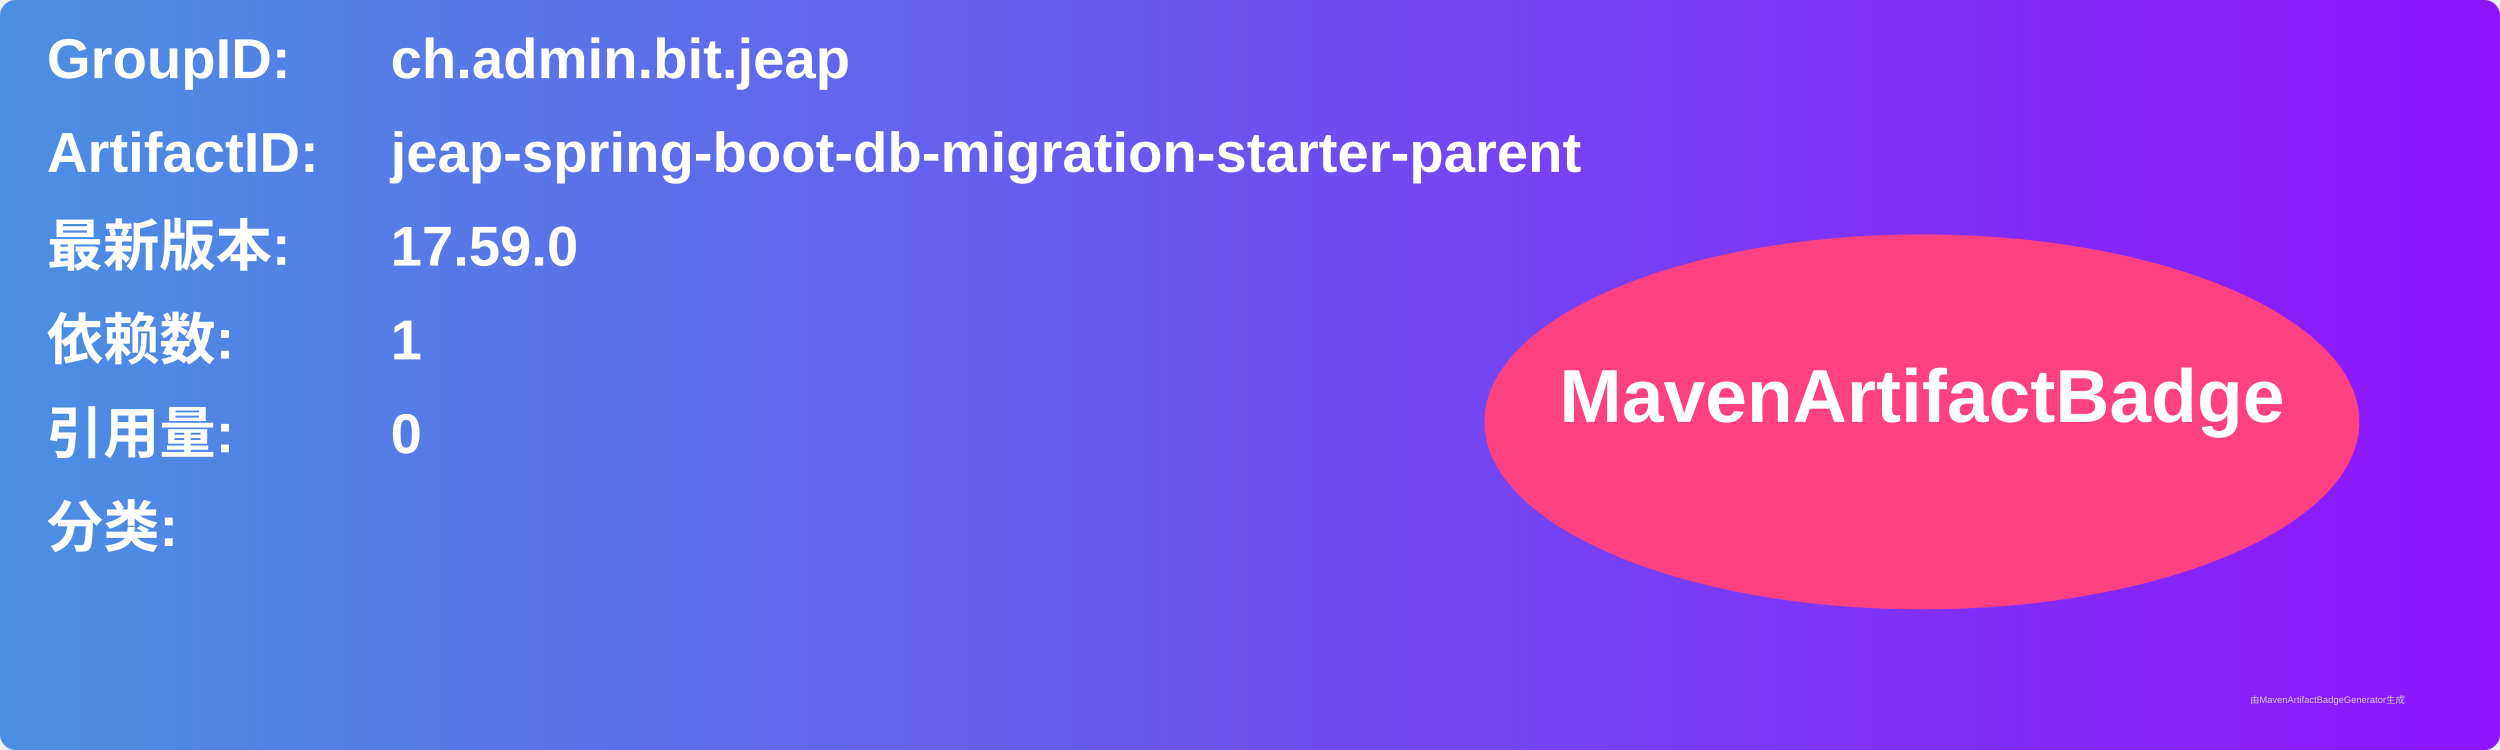
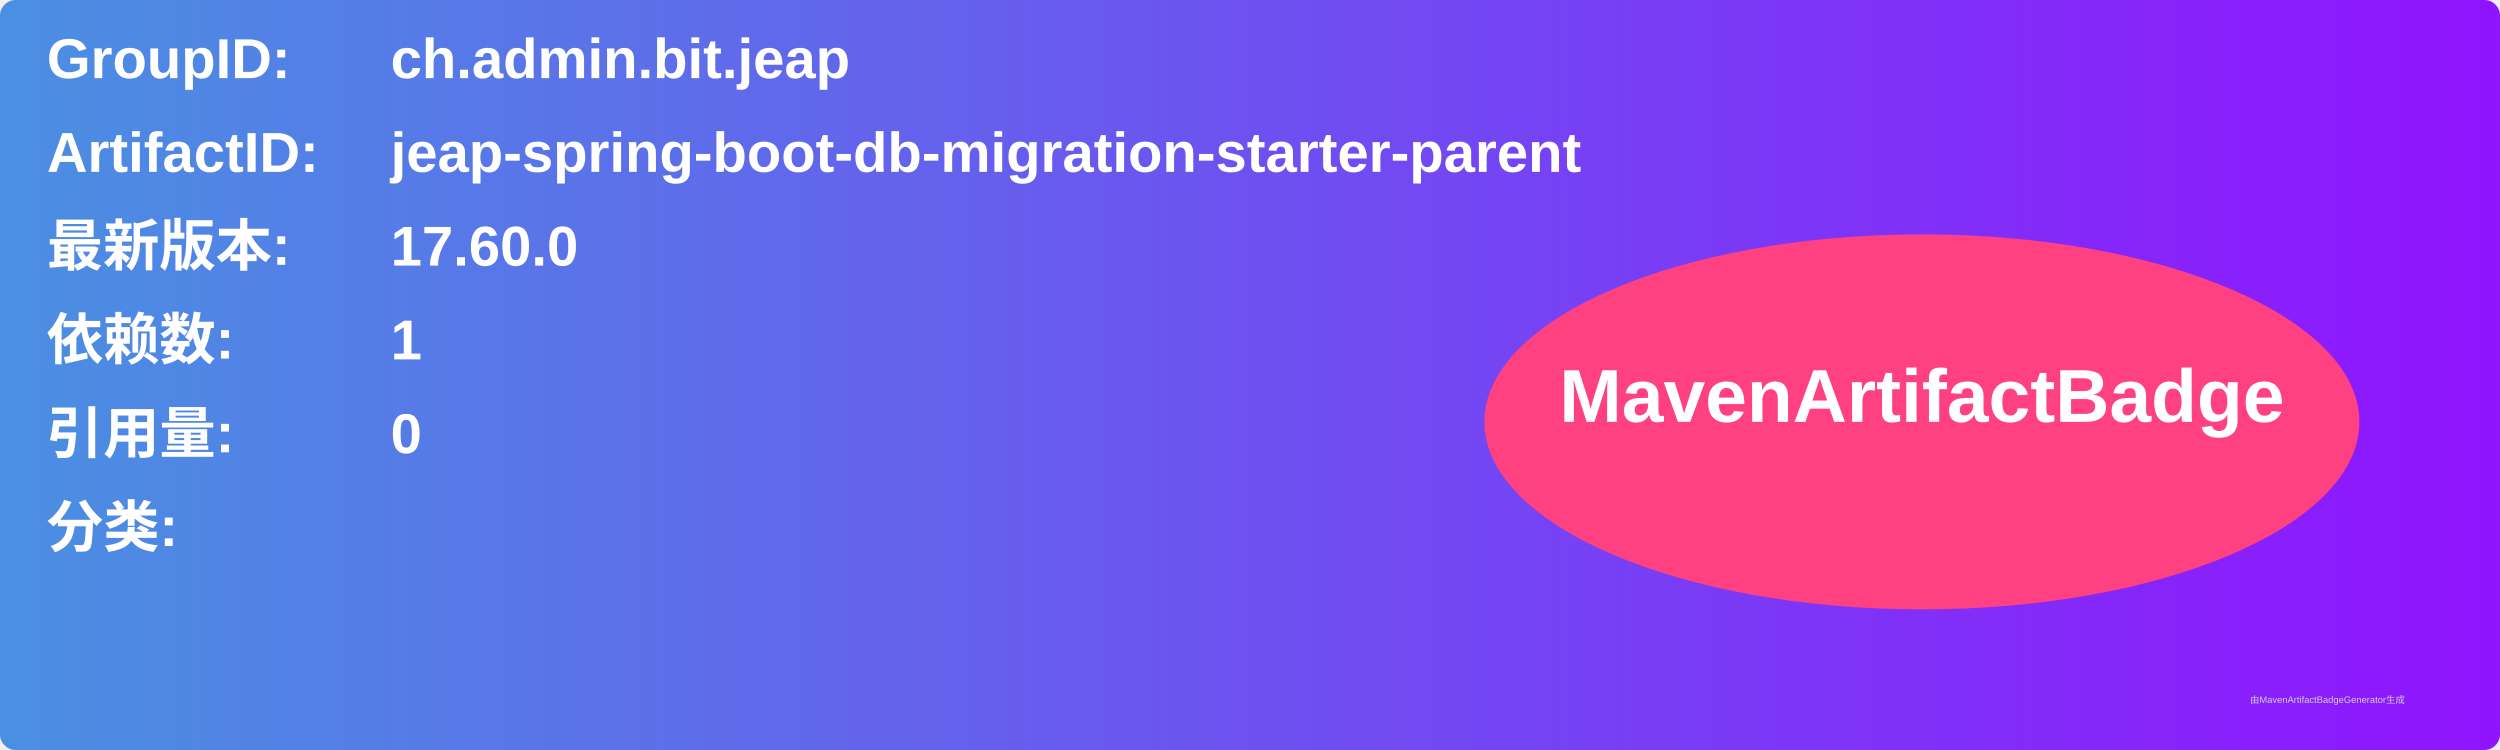
<svg xmlns="http://www.w3.org/2000/svg" width="800" height="240" viewBox="0 0 800 240">
  <linearGradient id="grad" x1="0%" y1="0%" x2="100%" y2="0%">
    <stop offset="0%" stop-color="#4a90e2" />
    <stop offset="100%" stop-color="#9013fe" />
  </linearGradient>
  <rect width="100%" height="100%" rx="5" ry="5" fill="url(#grad)" />
  <g transform="translate(15, 15)">
    <text x="0" y="10" font-family="Arial" font-size="18" fill="white" font-weight="bold" width="260">GroupID:</text>
    <text x="110" y="10" font-family="Arial" font-size="18" fill="white" font-weight="bold" width="460">ch.admin.bit.jeap</text>
    <text x="0" y="40" font-family="Arial" font-size="18" fill="white" font-weight="bold" width="260">ArtifactID:</text>
    <text x="110" y="40" font-family="Arial" font-size="18" fill="white" font-weight="bold" width="460">jeap-spring-boot-db-migration-starter-parent</text>
    <text x="0" y="70" font-family="Arial" font-size="18" fill="white" font-weight="bold">最新版本:</text>
    <text x="110" y="70" font-family="Arial" font-size="18" fill="white" font-weight="bold">
-       <tspan font-weight="bold">17.59.0</tspan>
+       <tspan font-weight="bold">17.60.0</tspan>
    </text>
    <text x="0" y="100" font-family="Arial" font-size="18" fill="white" font-weight="bold">依赖数: </text>
    <text x="110" y="100" font-family="Arial" font-size="18" fill="white">
      <tspan font-weight="bold">1</tspan>
    </text>
    <text x="0" y="130" font-family="Arial" font-size="18" fill="white" font-weight="bold">引用量: </text>
    <text x="110" y="130" font-family="Arial" font-size="18" fill="white">
      <tspan font-weight="bold">0</tspan>
    </text>
    <text x="0" y="160" font-family="Arial" font-size="18" fill="white" font-weight="bold">分类:</text>
    <text x="10" y="190" font-family="Arial" font-size="10" fill="white">
      <tspan font-weight="bold" />
    </text>
    <ellipse cx="600" cy="120" rx="140" ry="60" fill="#ff4081" />
    <text x="600" y="120" text-anchor="middle" font-family="Arial" font-size="24" fill="white" font-weight="bold">MavenArtifactBadge</text>
  </g>
  <text x="720" y="225" font-family="Arial" font-size="3" fill="#d0d0d0">由MavenArtifactBadgeGenerator生成</text>
</svg>
